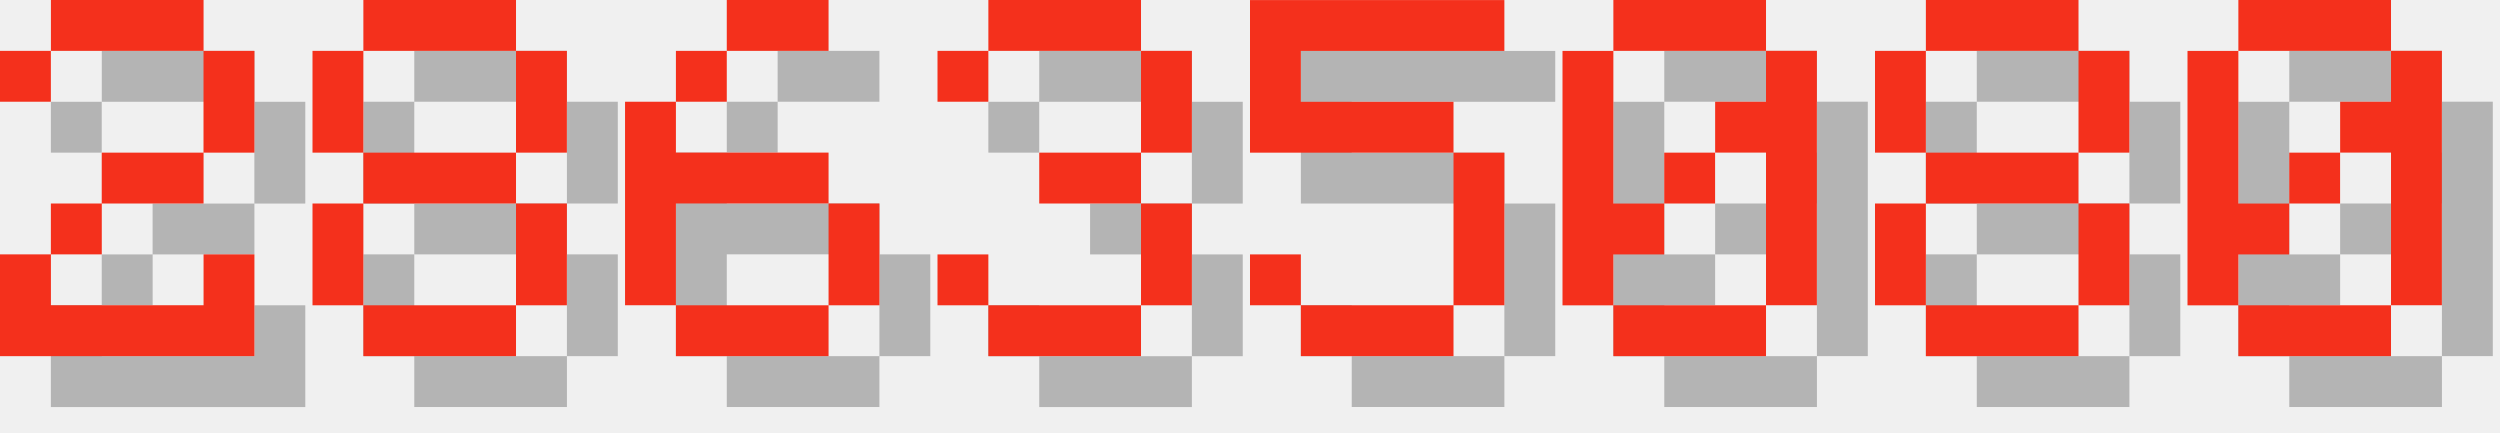
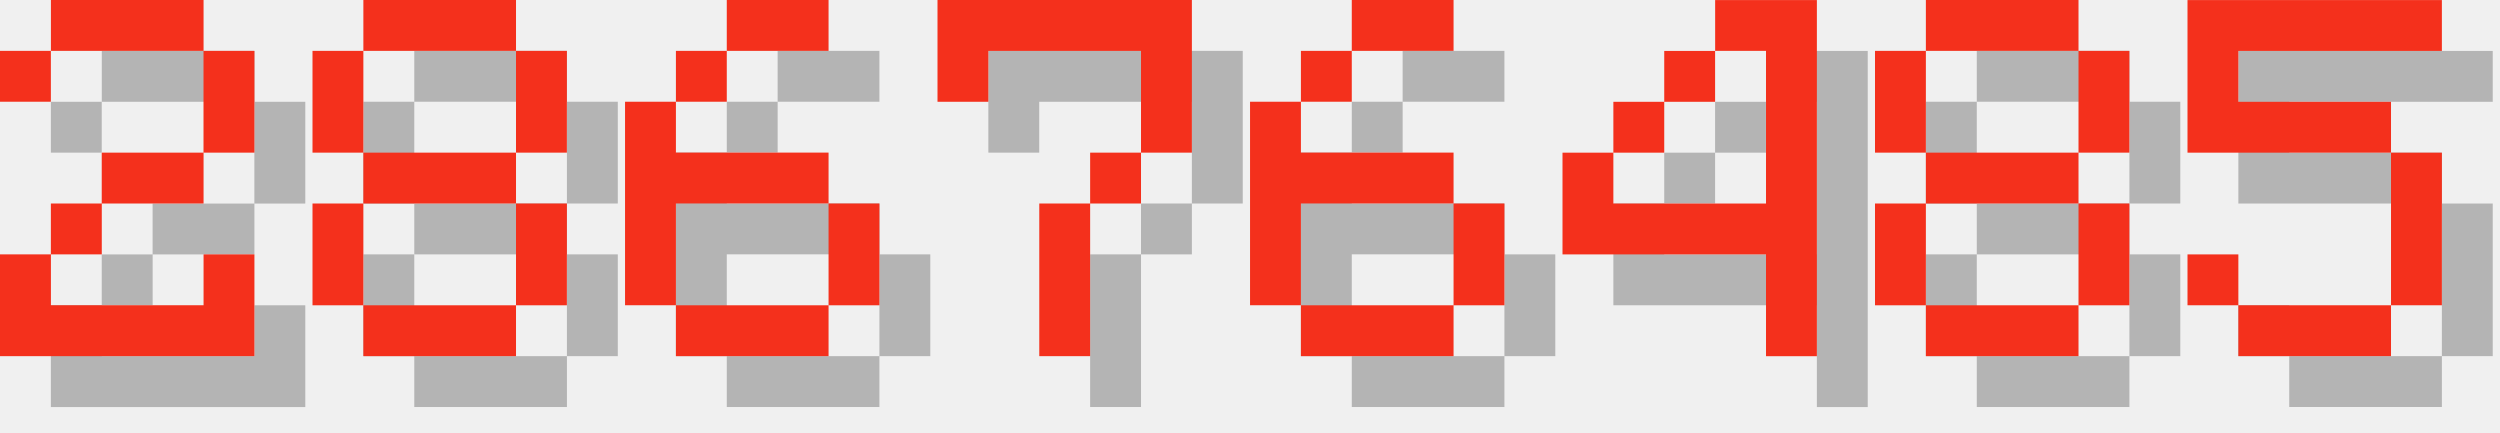
<svg xmlns="http://www.w3.org/2000/svg" version="1.1" width="208.0" height="36">
  <style>
        .text-foreground {
            fill: #F4301C;
        }
        .text-shadow {
            fill: #000000;
            fill-opacity: 0.25;
        }
    </style>
  <g class="digit" id="digit_2" transform="translate(0.0, 0), scale(4)">
    <path id="digit_2_shadow" class="text-shadow" d="m1.058 2.117v1.058h1.058v-1.058h3.175v2.117h-2.117v1.058h-1.058v1.058h-1.058v2.117h5.292v-2.117h-1.058v1.058h-3.175v-1.058h1.058v-1.058h2.117v-1.058h1.058v-2.117h-1.058v-1.058h-3.175v1.058h-1.058z" fill-opacity=".5" style="paint-order:stroke fill markers" />
    <path id="digit_2_fg" class="text-foreground" d="m0 1.058v1.058h1.058v-1.058h3.175v2.117h-2.117v1.058h-1.058v1.058h-1.058v2.117h5.292v-2.117h-1.058v1.058h-3.175v-1.058h1.058v-1.058h2.117v-1.058h1.058v-2.117h-1.058v-1.058h-3.175v1.058h-1.058z" fill="#fff" style="paint-order:stroke fill markers" />
  </g>
  <g class="digit" id="digit_8" transform="translate(26.0, 0), scale(4)">
    <path id="digit_8_shadow" class="text-shadow" d="m2.117 1.058v1.058h3.175v-1.058h-3.175zm3.175 1.058v2.117h1.058v-2.117h-1.058zm0 2.117h-3.175v1.058h3.175v-1.058zm0 1.058v2.117h1.058v-2.117h-1.058zm0 2.117h-3.175v1.058h3.175v-1.058zm-3.175 0v-2.117h-1.058v2.117h1.058zm0-3.175v-2.117h-1.058v2.117h1.058z" fill-opacity=".5" style="paint-order:stroke fill markers" />
    <path id="digit_8_fg" class="text-foreground" d="m1.058 0v1.058h3.175v-1.058h-3.175zm3.175 1.058v2.117h1.058v-2.117h-1.058zm0 2.117h-3.175v1.058h3.175v-1.058zm0 1.058v2.117h1.058v-2.117h-1.058zm0 2.117h-3.175v1.058h3.175v-1.058zm-3.175 0v-2.117h-1.058v2.117h1.058zm0-3.175v-2.117h-1.058v2.117h1.058z" fill="#fff" style="paint-order:stroke fill markers" />
  </g>
  <g class="digit" id="digit_6" transform="translate(52.0, 0), scale(4)">
    <path id="digit_6_shadow" class="text-shadow" d="m3.175 1.058v1.058h2.117v-1.058h-2.117zm0 1.058h-1.058v1.058h1.058v-1.058zm-1.058 1.058h-1.058v4.233h1.058v-2.117h3.175v-1.058h-3.175v-1.058zm3.175 2.117v2.117h1.058v-2.117h-1.058zm0 2.117h-3.175v1.058h3.175v-1.058z" fill-opacity=".5" style="paint-order:stroke fill markers" />
    <path id="digit_6_fg" class="text-foreground" d="m2.117 0v1.058h2.117v-1.058h-2.117zm0 1.058h-1.058v1.058h1.058v-1.058zm-1.058 1.058h-1.058v4.233h1.058v-2.117h3.175v-1.058h-3.175v-1.058zm3.175 2.117v2.117h1.058v-2.117h-1.058zm0 2.117h-3.175v1.058h3.175v-1.058z" fill="#fff" style="paint-order:stroke fill markers" />
  </g>
-   <g class="digit" id="digit_3" transform="translate(78.0, 0), scale(4)">
-     <path id="digit_3_shadow" class="text-shadow" d="m1.058 2.117v1.058h1.058v-1.058h3.175v2.117h-2.117v1.058h2.117v2.117h-3.175v-1.058h-1.058v1.058h1.058v1.058h3.175v-1.058h1.058v-2.117h-1.058v-1.058h1.058v-2.117h-1.058v-1.058h-3.175v1.058h-1.058z" fill-opacity=".5" style="paint-order:stroke fill markers" />
-     <path id="digit_3_fg" class="text-foreground" d="m0 1.058v1.058h1.058v-1.058h3.175v2.117h-2.117v1.058h2.117v2.117h-3.175v-1.058h-1.058v1.058h1.058v1.058h3.175v-1.058h1.058v-2.117h-1.058v-1.058h1.058v-2.117h-1.058v-1.058h-3.175v1.058h-1.058z" fill="#fff" style="paint-order:stroke fill markers" />
+   <g class="digit" id="digit_7" transform="translate(78.0, 0), scale(4)">
+     <path id="digit_7_shadow" class="text-shadow" d="m1.058 1.058 2e-6 2.117h1.058v-1.058h3.175v1.058l2e-7 1.058h-1.058v1.058h-1.058l4e-7 3.175 1.058 1e-7v-3.175h1.058v-1.058h1.058l5e-7 -1.058v-2.117z" fill-opacity=".5" style="paint-order:stroke fill markers" />
+     <path id="digit_7_fg" class="text-foreground" d="m0 0 2e-6 2.117h1.058v-1.058h3.175v1.058l2e-7 1.058h-1.058v1.058h-1.058l4e-7 3.175 1.058 1e-7v-3.175h1.058v-1.058h1.058l5e-7 -1.058v-2.117z" fill="#fff" style="paint-order:stroke fill markers" />
  </g>
-   <g class="digit" id="digit_5" transform="translate(104.0, 0), scale(4)">
-     <path id="digit_5_shadow" class="text-shadow" d="m1.058 1.058v3.175h4.233v3.175h-3.175v-1.058h-1.058v1.058h1.058v1.058h3.175v-1.058h1.058v-3.175h-1.058v-1.058h-3.175v-1.058h4.233v-1.058h-5.292z" fill-opacity=".5" style="paint-order:stroke fill markers" />
-     <path id="digit_5_fg" class="text-foreground" d="m0 0v3.175h4.233v3.175h-3.175v-1.058h-1.058v1.058h1.058v1.058h3.175v-1.058h1.058v-3.175h-1.058v-1.058h-3.175v-1.058h4.233v-1.058h-5.292z" fill="#fff" style="paint-order:stroke fill markers" />
+   <g class="digit" id="digit_6" transform="translate(104.0, 0), scale(4)">
+     <path id="digit_6_shadow" class="text-shadow" d="m3.175 1.058v1.058h2.117v-1.058h-2.117zm0 1.058h-1.058v1.058h1.058v-1.058zm-1.058 1.058h-1.058v4.233h1.058v-2.117h3.175v-1.058h-3.175v-1.058zm3.175 2.117v2.117h1.058v-2.117h-1.058zm0 2.117h-3.175v1.058h3.175v-1.058z" fill-opacity=".5" style="paint-order:stroke fill markers" />
+     <path id="digit_6_fg" class="text-foreground" d="m2.117 0v1.058h2.117v-1.058h-2.117zm0 1.058h-1.058v1.058h1.058v-1.058zm-1.058 1.058h-1.058v4.233h1.058v-2.117h3.175v-1.058h-3.175v-1.058zm3.175 2.117v2.117h1.058v-2.117h-1.058zm0 2.117h-3.175v1.058h3.175v-1.058z" fill="#fff" style="paint-order:stroke fill markers" />
  </g>
-   <g class="digit" id="digit_0" transform="translate(130.0, 0), scale(4)">
-     <path id="digit_0_shadow" class="text-shadow" d="m2.117 1.058v1.058h3.175v-1.058h-3.175zm3.175 1.058v1.058h-1.058v1.058h1.058v3.175h1.058v-5.292h-1.058zm0 5.292h-3.175v1.058h3.175v-1.058zm-3.175 0v-1.058h1.058v-1.058h-1.058v-3.175h-1.058v5.292h1.058zm1.058-2.117h1.058v-1.058h-1.058v1.058z" fill-opacity=".5" style="paint-order:stroke fill markers" />
-     <path id="digit_0_fg" class="text-foreground" d="m1.058 0v1.058h3.175v-1.058h-3.175zm3.175 1.058v1.058h-1.058v1.058h1.058v3.175h1.058v-5.292h-1.058zm0 5.292h-3.175v1.058h3.175v-1.058zm-3.175 0v-1.058h1.058v-1.058h-1.058v-3.175h-1.058v5.292h1.058zm1.058-2.117h1.058v-1.058h-1.058v1.058z" fill="#fff" style="paint-order:stroke fill markers" />
+   <g class="digit" id="digit_4" transform="translate(130.0, 0), scale(4)">
+     <path id="digit_4_shadow" class="text-shadow" d="m4.233 1.058v1.058h1.058v3.175h-3.175v-1.058h-1.058v2.117h4.233v2.117h1.058v-7.408h-2.117zm-2.117 3.175h1.058v-1.058h-1.058v1.058zm1.058-1.058h1.058v-1.058h-1.058v1.058z" fill-opacity=".5" style="paint-order:stroke fill markers" />
+     <path id="digit_4_fg" class="text-foreground" d="m3.175 0v1.058h1.058v3.175h-3.175v-1.058h-1.058v2.117h4.233v2.117h1.058v-7.408h-2.117zm-2.117 3.175h1.058v-1.058h-1.058v1.058zm1.058-1.058h1.058v-1.058h-1.058v1.058z" fill="#fff" style="paint-order:stroke fill markers" />
  </g>
  <g class="digit" id="digit_8" transform="translate(156.0, 0), scale(4)">
    <path id="digit_8_shadow" class="text-shadow" d="m2.117 1.058v1.058h3.175v-1.058h-3.175zm3.175 1.058v2.117h1.058v-2.117h-1.058zm0 2.117h-3.175v1.058h3.175v-1.058zm0 1.058v2.117h1.058v-2.117h-1.058zm0 2.117h-3.175v1.058h3.175v-1.058zm-3.175 0v-2.117h-1.058v2.117h1.058zm0-3.175v-2.117h-1.058v2.117h1.058z" fill-opacity=".5" style="paint-order:stroke fill markers" />
    <path id="digit_8_fg" class="text-foreground" d="m1.058 0v1.058h3.175v-1.058h-3.175zm3.175 1.058v2.117h1.058v-2.117h-1.058zm0 2.117h-3.175v1.058h3.175v-1.058zm0 1.058v2.117h1.058v-2.117h-1.058zm0 2.117h-3.175v1.058h3.175v-1.058zm-3.175 0v-2.117h-1.058v2.117h1.058zm0-3.175v-2.117h-1.058v2.117h1.058z" fill="#fff" style="paint-order:stroke fill markers" />
  </g>
-   <g class="digit" id="digit_0" transform="translate(182.0, 0), scale(4)">
-     <path id="digit_0_shadow" class="text-shadow" d="m2.117 1.058v1.058h3.175v-1.058h-3.175zm3.175 1.058v1.058h-1.058v1.058h1.058v3.175h1.058v-5.292h-1.058zm0 5.292h-3.175v1.058h3.175v-1.058zm-3.175 0v-1.058h1.058v-1.058h-1.058v-3.175h-1.058v5.292h1.058zm1.058-2.117h1.058v-1.058h-1.058v1.058z" fill-opacity=".5" style="paint-order:stroke fill markers" />
-     <path id="digit_0_fg" class="text-foreground" d="m1.058 0v1.058h3.175v-1.058h-3.175zm3.175 1.058v1.058h-1.058v1.058h1.058v3.175h1.058v-5.292h-1.058zm0 5.292h-3.175v1.058h3.175v-1.058zm-3.175 0v-1.058h1.058v-1.058h-1.058v-3.175h-1.058v5.292h1.058zm1.058-2.117h1.058v-1.058h-1.058v1.058z" fill="#fff" style="paint-order:stroke fill markers" />
+   <g class="digit" id="digit_5" transform="translate(182.0, 0), scale(4)">
+     <path id="digit_5_shadow" class="text-shadow" d="m1.058 1.058v3.175h4.233v3.175h-3.175v-1.058h-1.058v1.058h1.058v1.058h3.175v-1.058h1.058v-3.175h-1.058v-1.058h-3.175v-1.058h4.233v-1.058h-5.292z" fill-opacity=".5" style="paint-order:stroke fill markers" />
+     <path id="digit_5_fg" class="text-foreground" d="m0 0v3.175h4.233v3.175h-3.175v-1.058h-1.058v1.058h1.058v1.058h3.175v-1.058h1.058v-3.175h-1.058v-1.058h-3.175v-1.058h4.233v-1.058h-5.292z" fill="#fff" style="paint-order:stroke fill markers" />
  </g>
</svg>
